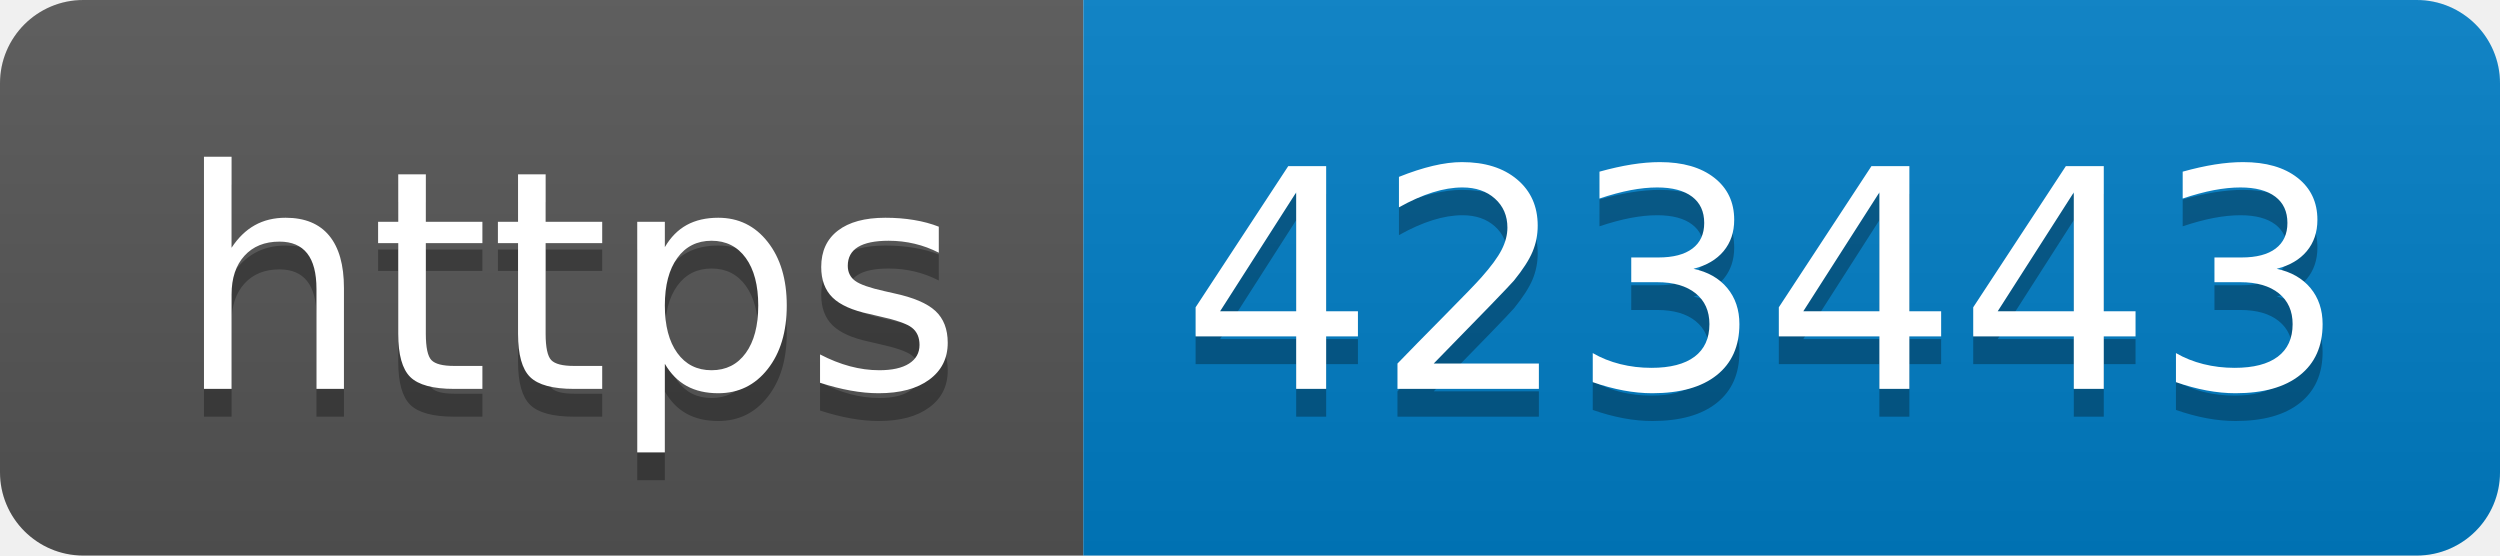
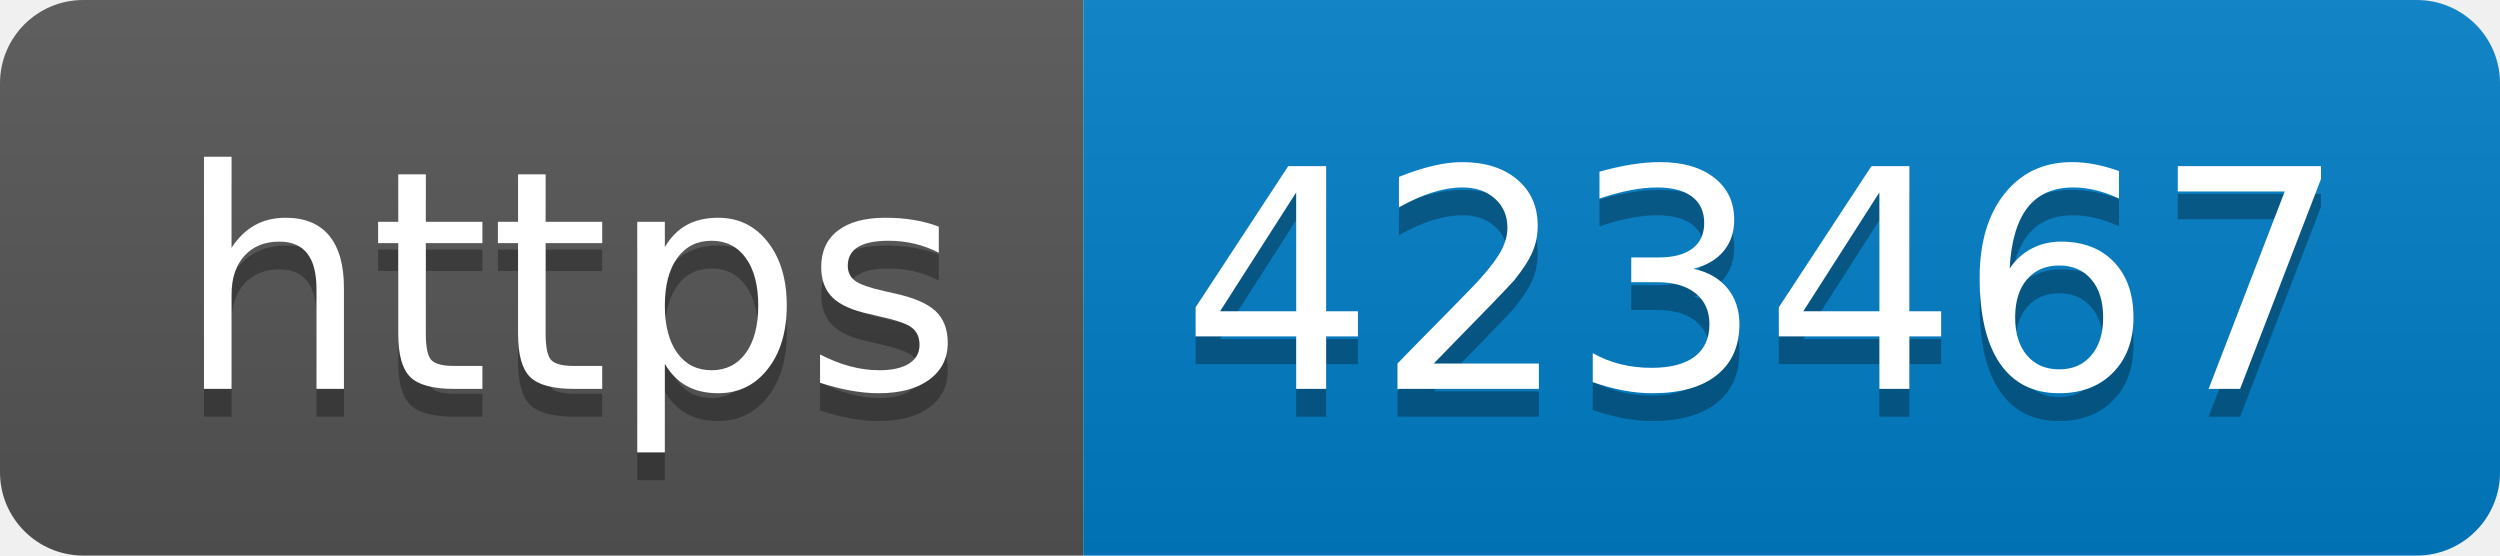
- <svg xmlns="http://www.w3.org/2000/svg" width="90" height="20" role="img" aria-label="https: 423443">
+ <svg xmlns="http://www.w3.org/2000/svg" width="90" height="20" role="img" aria-label="https: 423467">
  <linearGradient id="s" x2="0" y2="100%">
    <stop offset="0" stop-color="#bbb" stop-opacity=".1" />
    <stop offset="1" stop-opacity=".1" />
  </linearGradient>
  <clipPath id="r">
    <rect width="90" height="20" rx="3" fill="#fff" />
  </clipPath>
  <g clip-path="url(#r)">
    <rect width="39" height="20" fill="#555" />
    <rect x="39" width="51" height="20" fill="#007ec6" />
    <rect width="90" height="20" fill="url(#s)" />
  </g>
  <g fill="#fff" text-anchor="middle" font-family="Verdana,Geneva,DejaVu Sans,sans-serif" text-rendering="geometricPrecision" font-size="110">
    <text aria-hidden="true" x="205" y="150" fill="#010101" fill-opacity=".3" transform="scale(.1)" textLength="290">https</text>
    <text x="205" y="140" transform="scale(.1)" fill="#fff" textLength="290">https</text>
-     <text aria-hidden="true" x="635" y="150" fill="#010101" fill-opacity=".3" transform="scale(.1)" textLength="410">423443</text>
-     <text x="635" y="140" transform="scale(.1)" fill="#fff" textLength="410">423443</text>
+     <text aria-hidden="true" x="635" y="150" fill="#010101" fill-opacity=".3" transform="scale(.1)" textLength="410">423467</text>
+     <text x="635" y="140" transform="scale(.1)" fill="#fff" textLength="410">423467</text>
  </g>
</svg>
